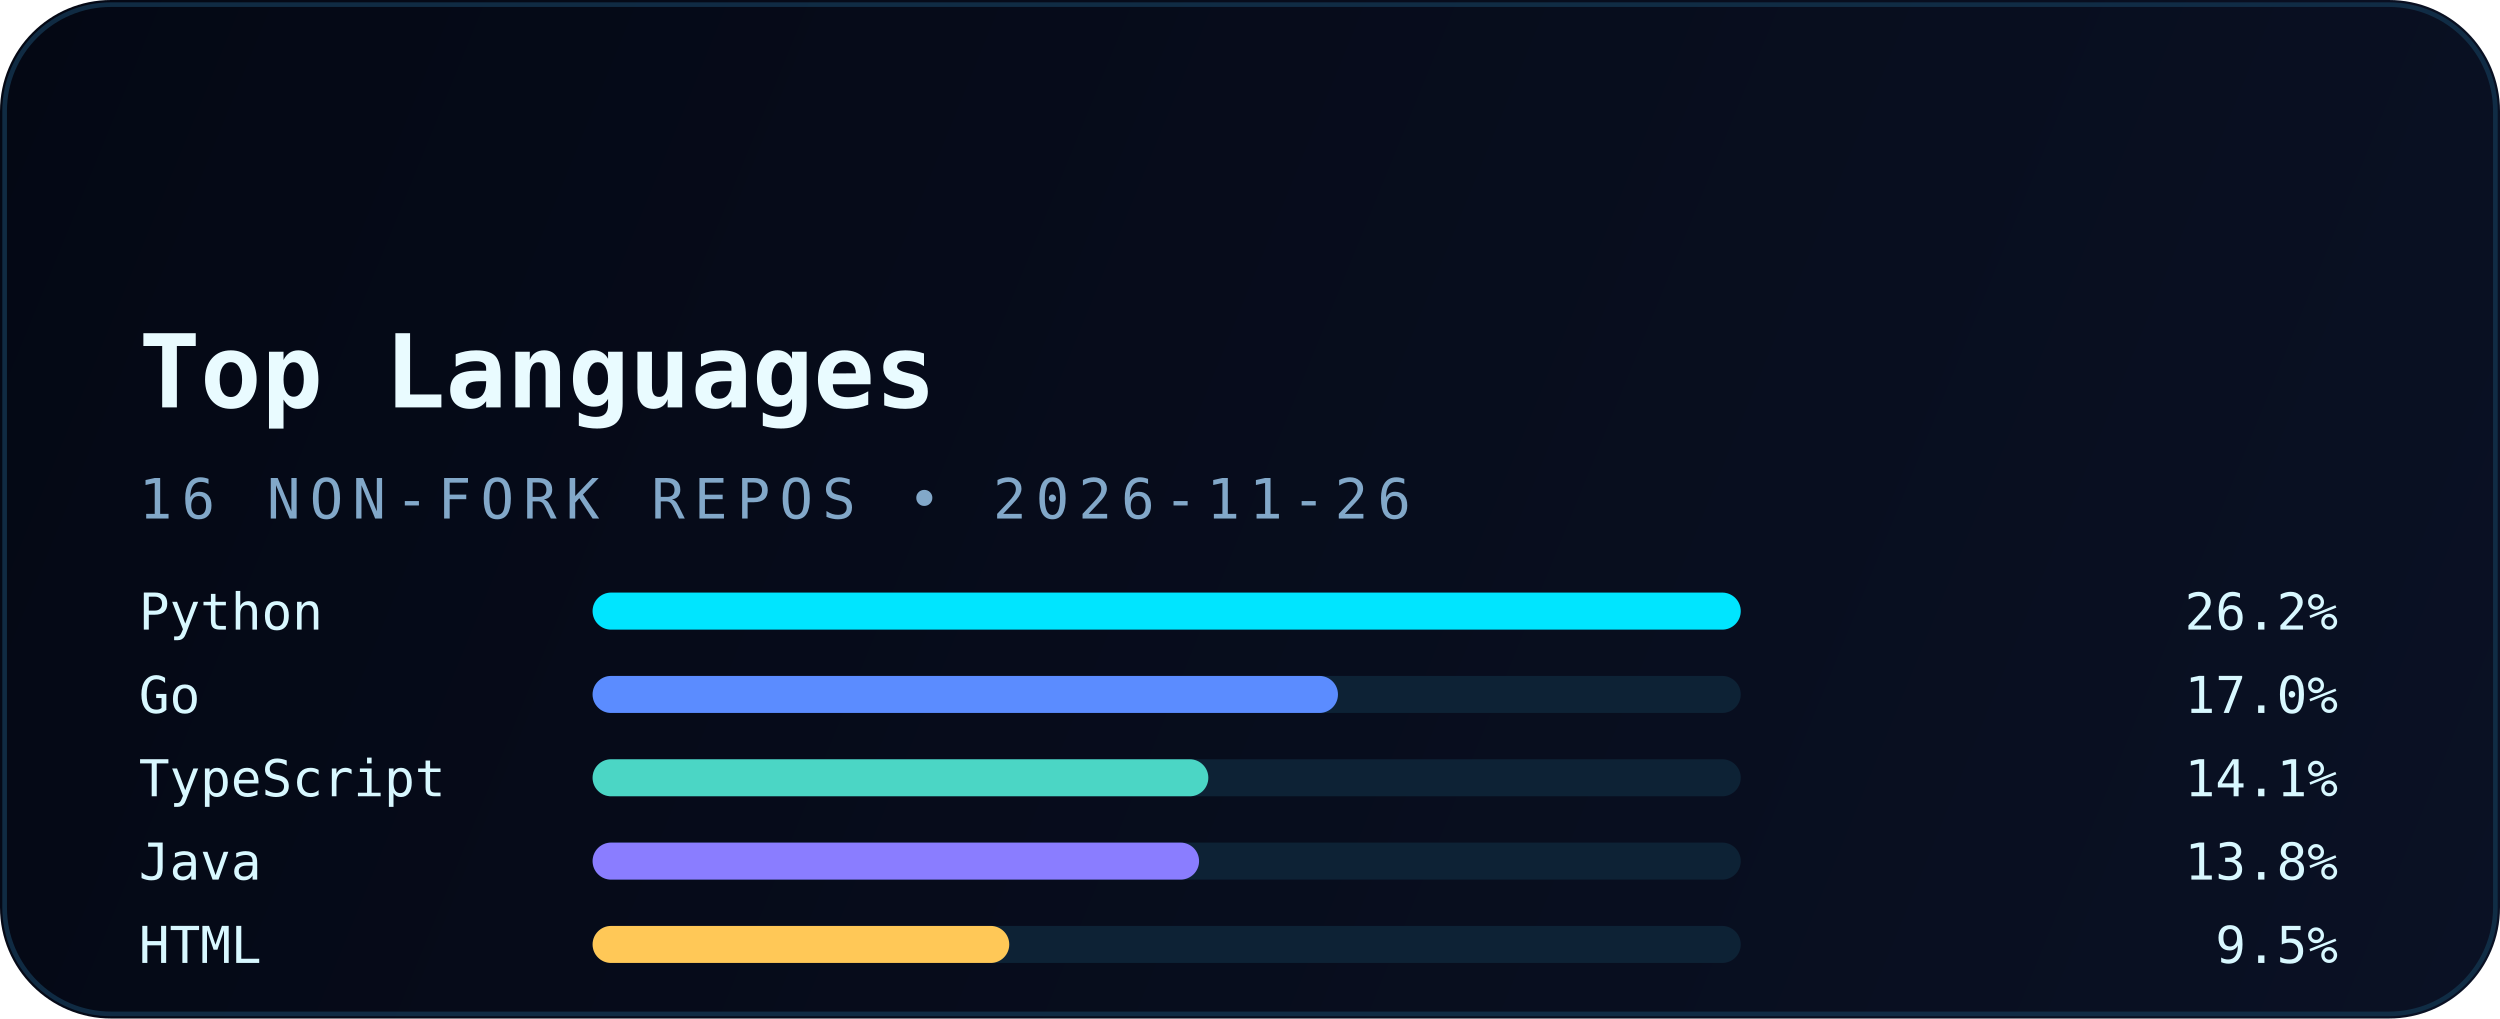
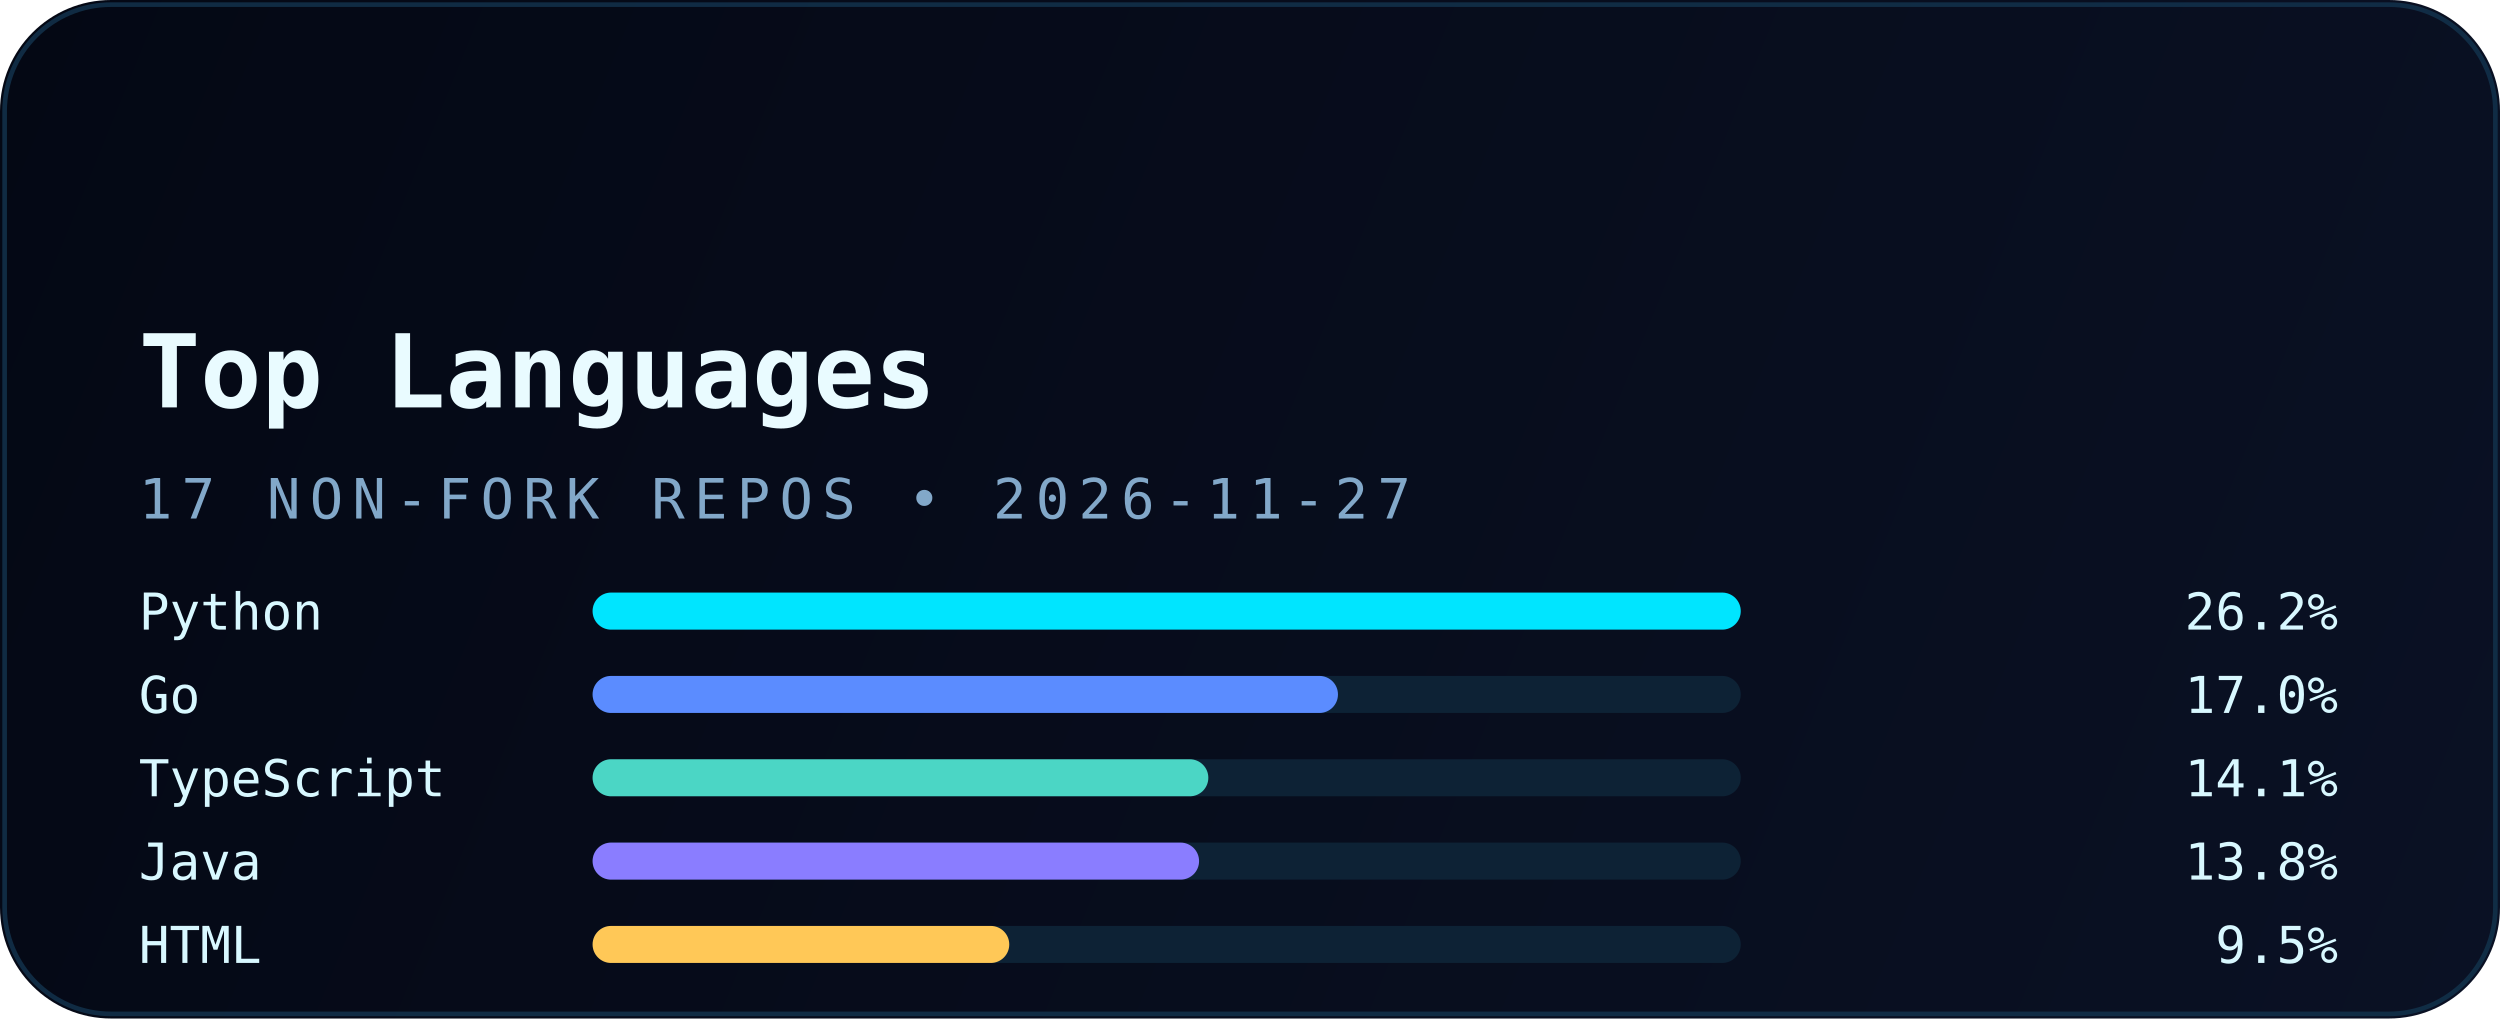
<svg xmlns="http://www.w3.org/2000/svg" width="540" height="220" viewBox="0 0 540 220" fill="none" role="img" aria-labelledby="title desc">
  <defs>
    <linearGradient id="bg" x1="0" y1="0" x2="540" y2="220" gradientUnits="userSpaceOnUse">
      <stop stop-color="#040814" />
      <stop offset="1" stop-color="#0A1124" />
    </linearGradient>
    <linearGradient id="accent" x1="30" y1="0" x2="510" y2="0" gradientUnits="userSpaceOnUse">
      <stop stop-color="#00E5FF" />
      <stop offset="1" stop-color="#5B8CFF" />
    </linearGradient>
    <filter id="glow" x="-20%" y="-20%" width="140%" height="140%" color-interpolation-filters="sRGB">
      <feGaussianBlur stdDeviation="6" result="blur" />
      <feMerge>
        <feMergeNode in="blur" />
        <feMergeNode in="SourceGraphic" />
      </feMerge>
    </filter>
  </defs>
  <rect width="540" height="220" rx="24" fill="url(#bg)" />
  <rect x="1" y="1" width="538" height="218" rx="23" stroke="#12324B" stroke-opacity="0.85" />
  <path d="M30 54H120" stroke="url(#accent)" stroke-width="3.5" stroke-linecap="round" filter="url(#glow)" />
  <text x="30" y="88" fill="#E9FBFF" font-family="JetBrains Mono, Consolas, monospace" font-size="22" font-weight="700">Top Languages</text>
-   <text x="30" y="112" fill="#82A8C9" font-family="JetBrains Mono, Consolas, monospace" font-size="12" letter-spacing="2">16 NON-FORK REPOS • 2026-11-26</text>
+   <text x="30" y="112" fill="#82A8C9" font-family="JetBrains Mono, Consolas, monospace" font-size="12" letter-spacing="2">17 NON-FORK REPOS • 2026-11-27</text>
  <g font-family="JetBrains Mono, Consolas, monospace" font-size="11">
    <text x="30" y="136" fill="#D8F8FF">Python</text>
    <rect x="128" y="128" width="248" height="8" rx="4" fill="#0D2235" />
    <rect x="128" y="128" width="248" height="8" rx="4" fill="#00E5FF" />
    <text x="505" y="136" text-anchor="end" fill="#D8F8FF">26.2%</text>
    <text x="30" y="154" fill="#D8F8FF">Go</text>
    <rect x="128" y="146" width="248" height="8" rx="4" fill="#0D2235" />
    <rect x="128" y="146" width="161" height="8" rx="4" fill="#5B8CFF" />
    <text x="505" y="154" text-anchor="end" fill="#D8F8FF">17.0%</text>
    <text x="30" y="172" fill="#D8F8FF">TypeScript</text>
    <rect x="128" y="164" width="248" height="8" rx="4" fill="#0D2235" />
    <rect x="128" y="164" width="133" height="8" rx="4" fill="#4BD6C5" />
    <text x="505" y="172" text-anchor="end" fill="#D8F8FF">14.1%</text>
    <text x="30" y="190" fill="#D8F8FF">Java</text>
    <rect x="128" y="182" width="248" height="8" rx="4" fill="#0D2235" />
    <rect x="128" y="182" width="131" height="8" rx="4" fill="#8A7DFF" />
    <text x="505" y="190" text-anchor="end" fill="#D8F8FF">13.8%</text>
    <text x="30" y="208" fill="#D8F8FF">HTML</text>
    <rect x="128" y="200" width="248" height="8" rx="4" fill="#0D2235" />
    <rect x="128" y="200" width="90" height="8" rx="4" fill="#FFC857" />
    <text x="505" y="208" text-anchor="end" fill="#D8F8FF">9.5%</text>
  </g>
</svg>
